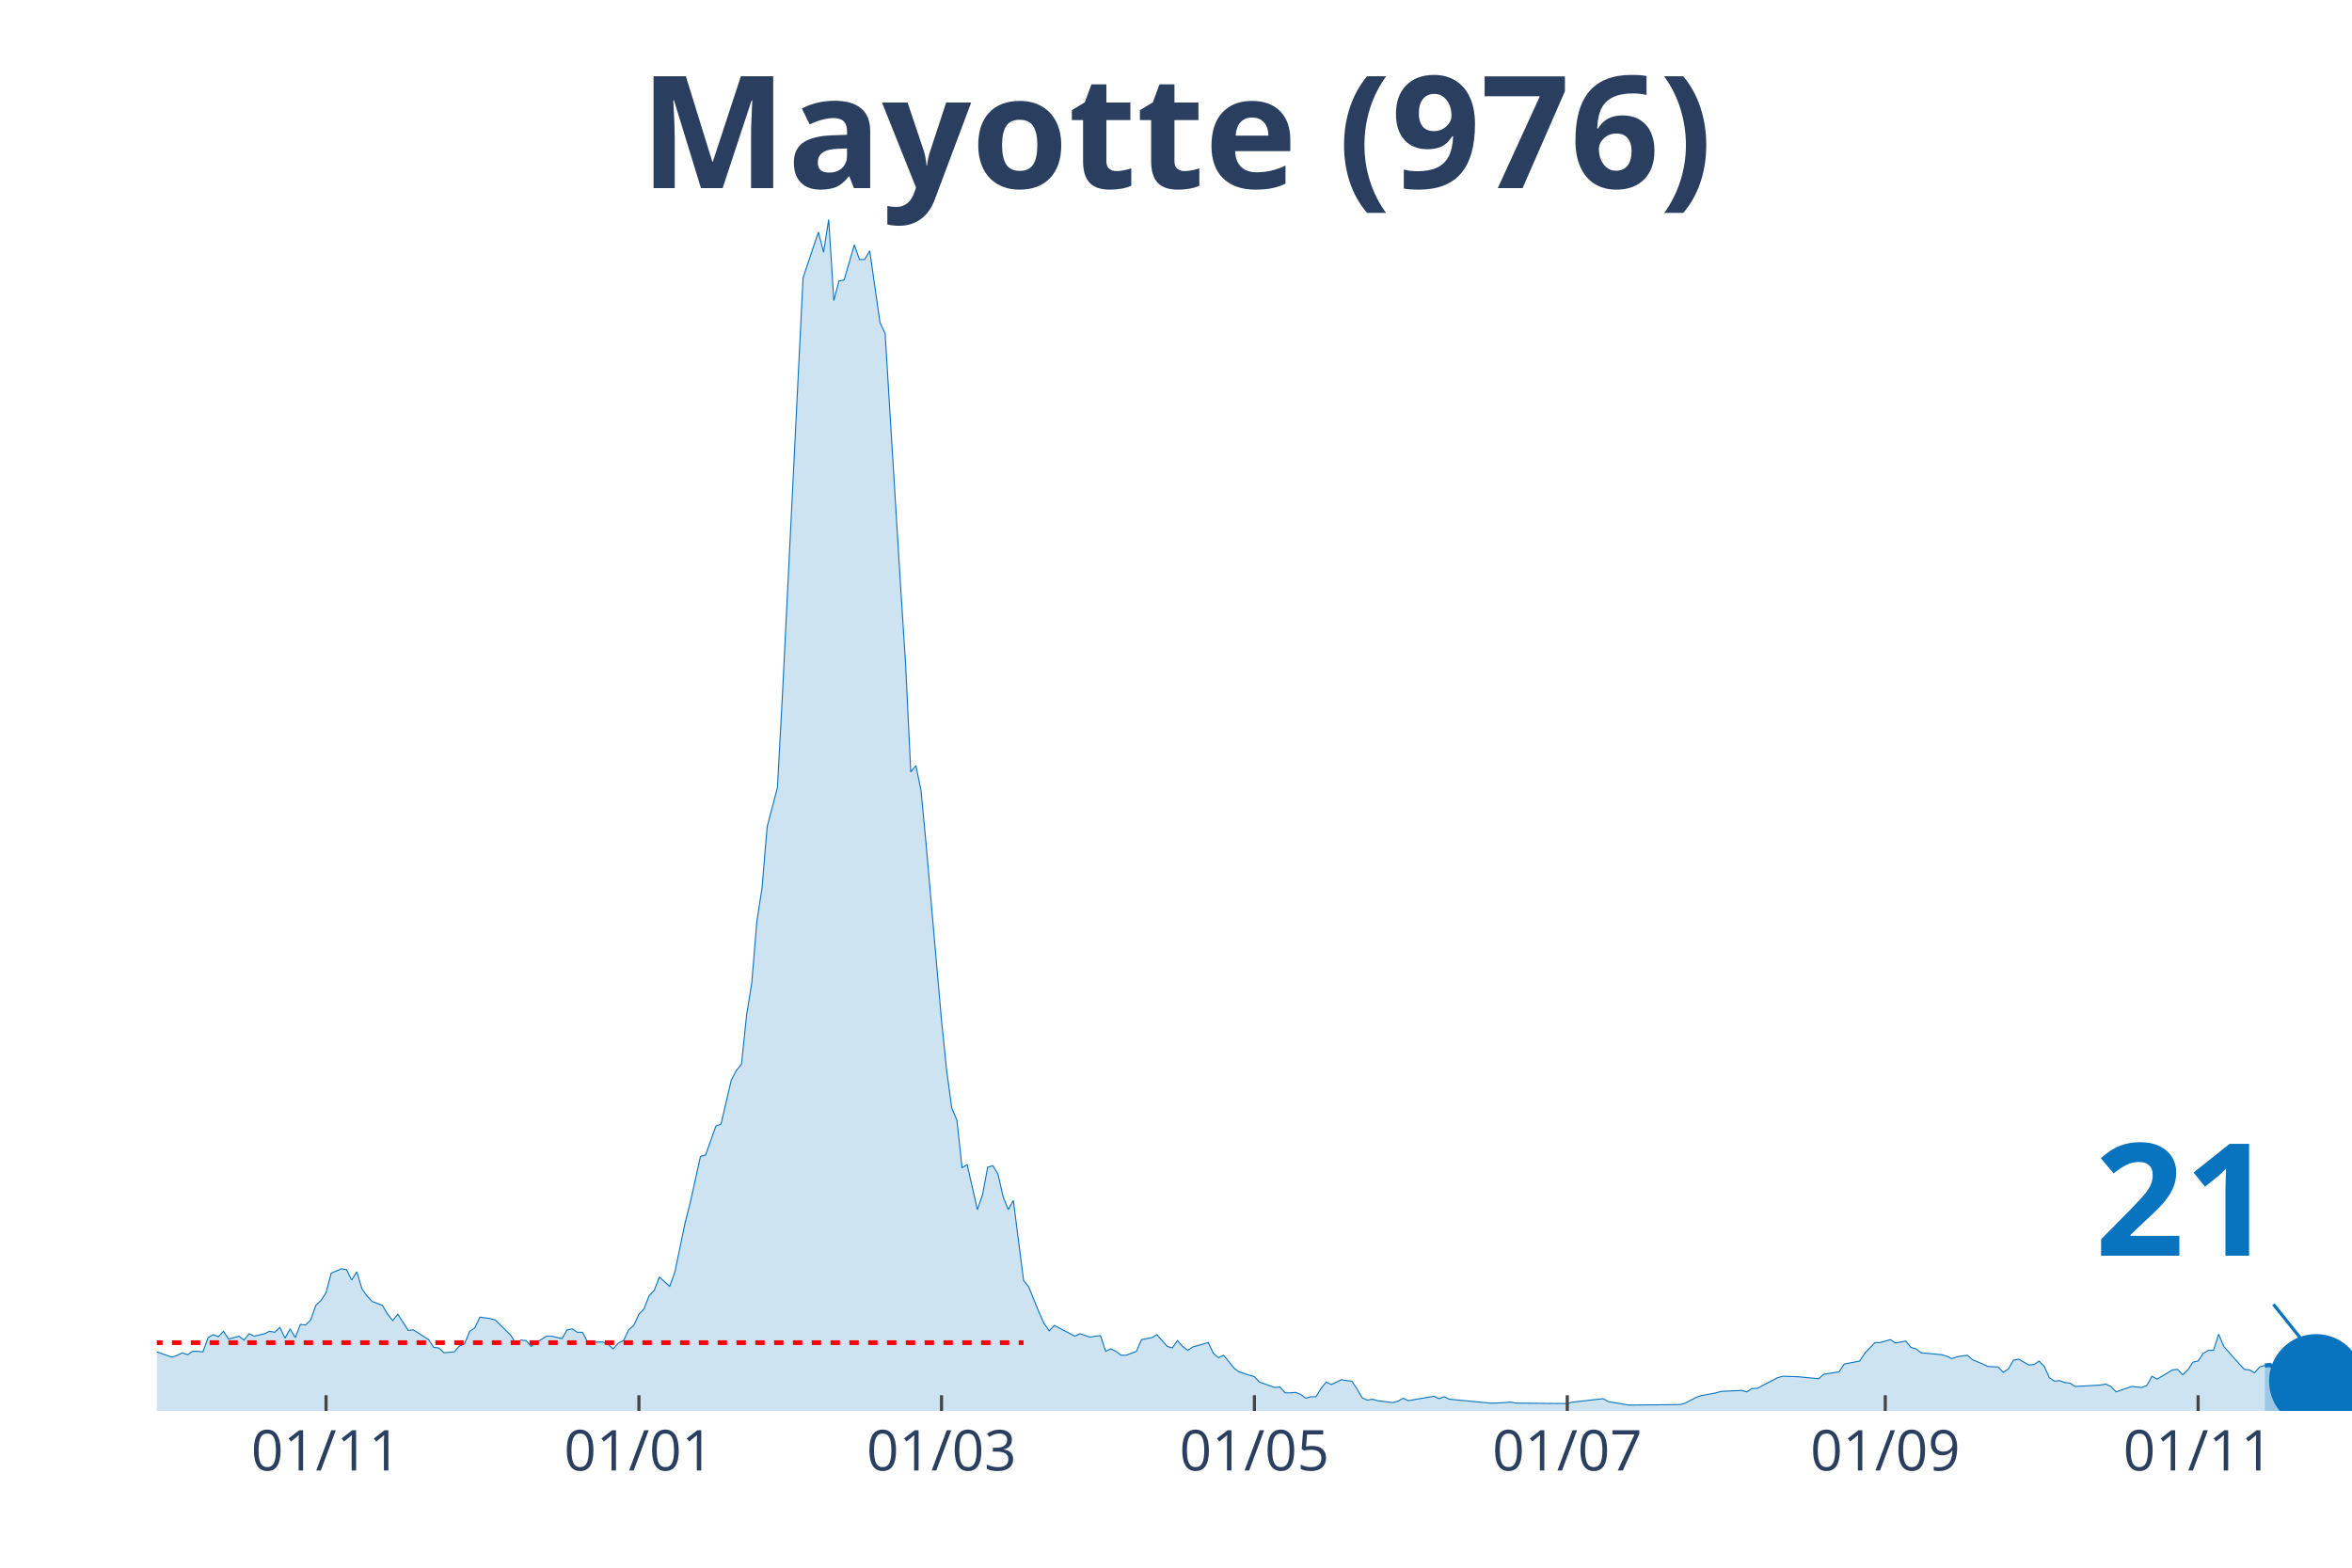
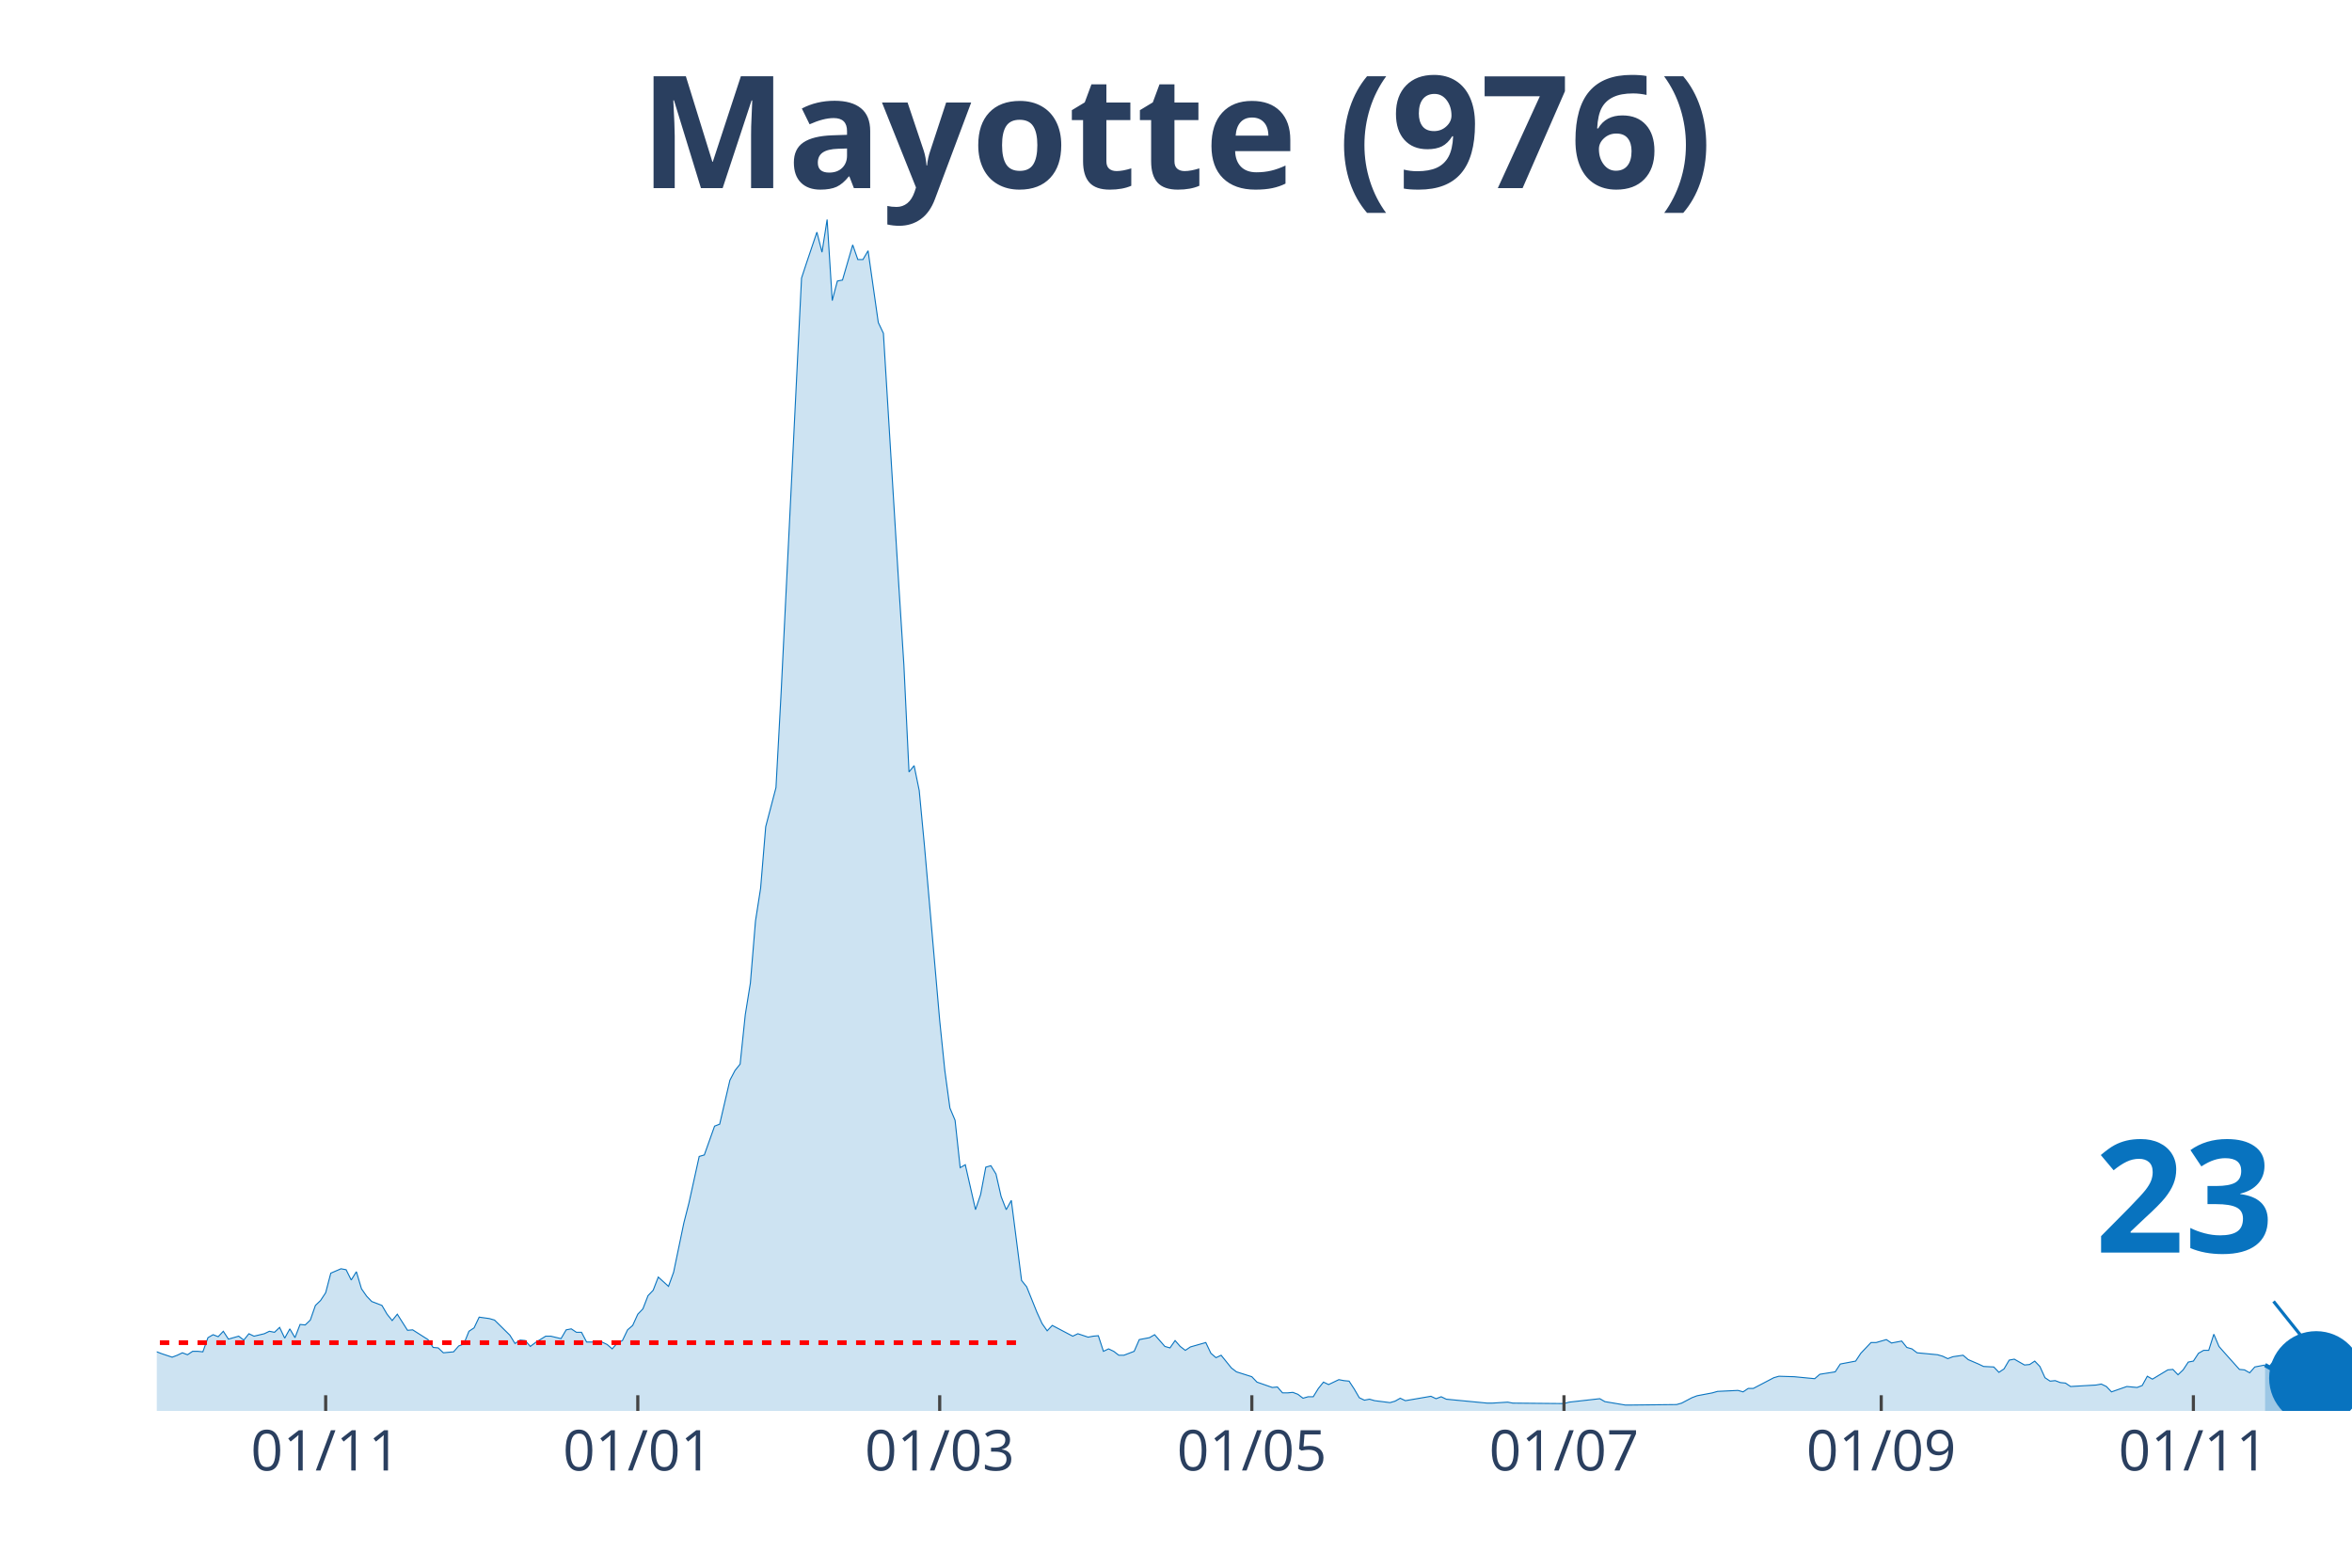
<svg xmlns="http://www.w3.org/2000/svg" class="main-svg" width="1125" height="750" style="" viewBox="0 0 750 500">
  <rect x="0" y="0" width="750" height="500" style="fill: rgb(0, 0, 0); fill-opacity: 0;" />
-   <defs id="defs-b4af35">
+   <defs id="defs-d8ade9">
    <g class="clips">
-       <clipPath id="clipb4af35xyplot" class="plotclip">
+       <clipPath id="clipd8ade9xyplot" class="plotclip">
        <rect width="700" height="380" />
      </clipPath>
-       <clipPath class="axesclip" id="clipb4af35x">
+       <clipPath class="axesclip" id="clipd8ade9x">
        <rect x="50" y="0" width="700" height="500" />
      </clipPath>
-       <clipPath class="axesclip" id="clipb4af35y">
+       <clipPath class="axesclip" id="clipd8ade9y">
        <rect x="0" y="70" width="750" height="380" />
      </clipPath>
-       <clipPath class="axesclip" id="clipb4af35xy">
+       <clipPath class="axesclip" id="clipd8ade9xy">
        <rect x="50" y="70" width="700" height="380" />
      </clipPath>
    </g>
    <g class="gradients" />
+     <g class="patterns" />
  </defs>
  <g class="bglayer">
    <rect class="bg" x="50" y="70" width="700" height="380" style="fill: rgb(0, 0, 0); fill-opacity: 0; stroke-width: 0;" />
  </g>
  <g class="layer-below">
    <g class="imagelayer" />
    <g class="shapelayer" />
  </g>
  <g class="cartesianlayer">
    <g class="subplot xy">
      <g class="layer-subplot">
        <g class="shapelayer" />
        <g class="imagelayer" />
      </g>
      <g class="gridlayer">
        <g class="x">
-           <path class="xgrid crisp" transform="translate(103.97,0)" d="M0,70v380" style="stroke: rgb(255, 255, 255); stroke-opacity: 1; stroke-width: 1px;" />
-           <path class="xgrid crisp" transform="translate(203.74,0)" d="M0,70v380" style="stroke: rgb(255, 255, 255); stroke-opacity: 1; stroke-width: 1px;" />
-           <path class="xgrid crisp" transform="translate(300.23,0)" d="M0,70v380" style="stroke: rgb(255, 255, 255); stroke-opacity: 1; stroke-width: 1px;" />
-           <path class="xgrid crisp" transform="translate(400,0)" d="M0,70v380" style="stroke: rgb(255, 255, 255); stroke-opacity: 1; stroke-width: 1px;" />
-           <path class="xgrid crisp" transform="translate(499.77,0)" d="M0,70v380" style="stroke: rgb(255, 255, 255); stroke-opacity: 1; stroke-width: 1px;" />
-           <path class="xgrid crisp" transform="translate(601.17,0)" d="M0,70v380" style="stroke: rgb(255, 255, 255); stroke-opacity: 1; stroke-width: 1px;" />
-           <path class="xgrid crisp" transform="translate(700.93,0)" d="M0,70v380" style="stroke: rgb(255, 255, 255); stroke-opacity: 1; stroke-width: 1px;" />
+           <path class="xgrid crisp" transform="translate(103.85,0)" d="M0,70v380" style="stroke: rgb(255, 255, 255); stroke-opacity: 1; stroke-width: 1px;" />
+           <path class="xgrid crisp" transform="translate(203.38,0)" d="M0,70v380" style="stroke: rgb(255, 255, 255); stroke-opacity: 1; stroke-width: 1px;" />
+           <path class="xgrid crisp" transform="translate(299.65,0)" d="M0,70v380" style="stroke: rgb(255, 255, 255); stroke-opacity: 1; stroke-width: 1px;" />
+           <path class="xgrid crisp" transform="translate(399.18,0)" d="M0,70v380" style="stroke: rgb(255, 255, 255); stroke-opacity: 1; stroke-width: 1px;" />
+           <path class="xgrid crisp" transform="translate(498.72,0)" d="M0,70v380" style="stroke: rgb(255, 255, 255); stroke-opacity: 1; stroke-width: 1px;" />
+           <path class="xgrid crisp" transform="translate(599.88,0)" d="M0,70v380" style="stroke: rgb(255, 255, 255); stroke-opacity: 1; stroke-width: 1px;" />
+           <path class="xgrid crisp" transform="translate(699.42,0)" d="M0,70v380" style="stroke: rgb(255, 255, 255); stroke-opacity: 1; stroke-width: 1px;" />
        </g>
        <g class="y" />
      </g>
      <g class="zerolinelayer" />
      <path class="xlines-below" />
      <path class="ylines-below" />
      <g class="overlines-below" />
      <g class="xaxislayer-below" />
      <g class="yaxislayer-below" />
      <g class="overaxes-below" />
-       <g class="plot" transform="translate(50, 70)" clip-path="url('#clipb4af35xyplot')">
+       <g class="plot" transform="translate(50,70)" clip-path="url(#clipd8ade9xyplot)">
        <g class="scatterlayer mlayer">
-           <g class="trace scatter traceef218b" style="stroke-miterlimit: 2;">
+           <g class="trace scatter trace0c6375" style="stroke-miterlimit: 2;">
            <g class="fills">
              <g>
-                 <path class="js-fill" d="M672.2,380L-222.43,380L-222.43,375.01L-215.89,378.75L-214.25,377.66L-212.62,377.04L-210.98,372.68L-209.35,370.34L-207.71,362.55L-206.07,358.34L-204.44,343.85L-199.53,327.65L-197.9,326.09L-192.99,345.26L-191.36,354.29L-188.08,360.21L-186.45,360.68L-181.54,359.12L-179.91,359.43L-176.64,359.12L-175,359.12L-173.36,362.24L-171.73,361.15L-170.09,362.39L-161.92,359.43L-160.28,361.93L-155.37,359.59L-153.74,360.99L-147.2,364.42L-145.56,365.51L-140.65,371.59L-139.02,371.74L-134.11,371.59L-132.48,370.34L-129.21,368.31L-127.57,367.22L-122.66,366.6L-121.03,366.76L-119.39,364.42L-117.76,366.29L-112.85,366.29L-111.21,366.6L-99.77,367.69L-98.13,367.07L-96.5,369.25L-94.86,368.47L-88.32,367.07L-86.68,366.91L-83.41,366.6L-81.78,367.85L-75.23,366.91L-73.6,367.22L-70.33,365.98L-68.69,366.13L-60.51,369.41L-58.88,367.85L-55.61,366.76L-53.97,367.22L-47.43,365.51L-45.79,362.39L-42.52,361.77L-40.89,358.97L-39.25,359.59L-37.62,358.19L-34.35,362.08L-32.71,361.62L-29.44,361.93L-27.8,362.71L-21.26,361.62L-19.63,362.55L-16.36,365.35L-14.72,365.35L-13.08,364.26L-11.45,365.04L-6.54,364.11L-4.91,362.24L0,361.15L1.64,361.77L4.91,362.86L6.54,362.24L8.18,361.46L9.81,362.08L11.45,360.99L13.08,360.99L14.72,361.15L16.36,356.63L17.99,355.69L19.63,356.32L21.26,354.6L22.9,357.1L26.17,356.16L27.8,357.41L29.44,355.38L31.07,356.16L34.35,355.38L35.98,354.6L37.62,354.92L39.25,353.36L40.89,356.79L42.52,353.83L44.16,356.63L45.79,352.42L47.43,352.58L49.07,351.02L50.7,346.35L52.34,344.79L53.97,342.3L55.61,336.06L58.88,334.66L60.51,334.97L62.15,338.25L63.79,335.6L65.42,341.05L67.06,343.39L68.69,345.1L70.33,345.72L71.96,346.35L73.6,349.15L75.23,351.18L76.87,349.15L80.14,354.29L81.78,354.14L86.68,357.25L88.32,359.75L89.95,359.9L91.59,361.46L94.86,361.15L96.5,359.28L98.13,358.66L99.77,354.6L101.4,353.51L103.04,350.09L106.31,350.55L107.94,351.02L112.85,355.85L114.49,358.5L116.12,357.41L117.76,357.56L119.39,359.43L121.03,358.19L124.3,356.16L125.93,356.16L129.21,356.94L130.84,354.14L132.48,353.83L134.11,354.92L135.75,354.92L137.38,358.03L142.29,358.03L143.93,358.81L145.56,360.21L147.2,358.34L148.83,357.56L150.47,354.14L152.1,352.73L153.74,349.15L155.37,347.44L157.01,343.23L158.64,341.52L160.28,337.31L163.55,340.27L165.19,335.75L168.46,320.02L170.09,313.63L173.36,298.83L175,298.36L178.27,289.17L179.91,288.54L183.18,274.52L184.81,271.41L186.45,269.38L188.08,253.64L189.72,243.52L191.36,223.73L192.99,213.29L194.63,193.66L197.9,181.2L199.53,151.13L206.07,18.7L207.71,13.71L210.98,4.05L212.62,10.44L214.25,0L215.89,25.86L217.52,19.63L219.16,19.32L222.43,8.1L224.07,12.78L225.7,12.78L227.34,9.97L230.61,32.87L232.24,36.3L237.15,116.54L238.79,142.09L240.42,176.21L242.06,174.19L243.69,182.13L245.33,199.43L250.23,255.51L251.87,271.41L253.5,283.4L255.14,287.3L256.78,302.41L258.41,301.48L261.68,315.81L263.32,310.98L264.95,302.26L266.59,301.79L268.22,304.44L269.86,311.6L271.5,315.81L273.13,312.85L276.4,338.4L278.04,340.43L281.31,348.53L282.94,352.11L284.58,354.45L286.21,352.73L292.76,356.16L294.39,355.38L297.66,356.47L299.3,356.16L300.93,356.01L302.57,360.99L304.21,360.21L305.84,360.99L307.48,362.24L309.11,362.24L312.38,360.99L314.02,357.25L317.29,356.63L318.93,355.69L322.2,359.43L323.83,359.9L325.47,357.56L327.1,359.43L328.74,360.68L330.37,359.59L335.28,358.19L336.92,361.62L338.55,363.02L340.19,362.24L343.46,366.29L345.09,367.54L350,369.09L351.64,370.81L356.54,372.52L358.18,372.37L359.81,374.24L361.45,374.24L363.08,374.08L364.72,374.7L366.36,375.95L367.99,375.48L369.63,375.48L371.26,372.83L372.9,370.81L374.53,371.59L377.8,370.03L379.44,370.34L381.07,370.5L382.71,372.99L384.35,375.79L385.98,376.57L387.62,376.26L389.25,376.73L394.16,377.35L395.79,376.88L397.43,375.95L399.07,376.73L407.24,375.33L408.88,376.1L410.51,375.48L412.15,376.26L425.23,377.51L426.87,377.51L431.78,377.2L433.41,377.51L449.77,377.66L451.4,377.2L461.21,376.1L462.85,377.04L469.39,378.13L471.03,378.13L485.75,377.97L487.38,377.51L490.65,375.79L492.29,375.17L497.2,374.24L498.83,373.77L505.37,373.46L507.01,373.92L508.64,372.83L510.28,372.83L516.82,369.41L518.46,368.94L523.36,369.09L525,369.25L529.91,369.72L531.54,368.31L536.45,367.54L538.08,365.04L542.99,364.11L544.63,361.62L547.9,358.19L549.53,358.19L552.8,357.25L554.44,358.34L557.71,357.72L559.35,359.75L560.98,360.21L562.62,361.46L569.16,362.08L570.79,362.55L572.43,363.33L574.07,362.71L577.34,362.24L578.97,363.64L582.24,365.04L583.88,365.82L587.15,365.98L588.79,367.69L590.42,366.6L592.06,363.8L593.69,363.49L595.33,364.42L596.96,365.35L598.6,365.2L600.23,364.11L601.87,365.82L603.5,369.41L605.14,370.5L606.78,370.34L608.41,370.96L610.05,371.12L611.68,372.21L619.86,371.74L621.5,371.43L623.13,372.21L624.77,373.92L629.67,372.21L631.31,372.37L632.94,372.52L634.58,371.9L636.21,368.94L637.85,369.87L642.76,366.91L644.39,366.76L646.03,368.47L647.66,366.91L649.3,364.42L650.93,364.11L652.57,361.62L654.21,360.68L655.84,360.68L657.48,355.54L659.11,359.43L660.75,361.3L665.65,366.76L667.29,366.91L668.93,367.85L670.56,365.98L672.2,365.51" style="fill: rgb(8, 115, 191); fill-opacity: 0.2; stroke-width: 0;" />
+                 <path class="js-fill" d="M672.26,380L-221.91,380L-221.91,375.01L-215.38,378.75L-213.75,377.66L-212.12,377.04L-210.49,372.68L-208.86,370.34L-207.23,362.55L-205.59,358.34L-203.96,343.85L-199.07,327.65L-197.44,326.09L-192.54,345.26L-190.91,354.29L-187.65,360.21L-186.01,360.68L-181.12,359.12L-179.49,359.43L-176.22,359.12L-174.59,359.12L-172.96,362.24L-171.33,361.15L-169.7,362.39L-161.54,359.43L-159.91,361.93L-155.01,359.59L-153.38,360.99L-146.85,364.42L-145.22,365.51L-140.33,371.59L-138.69,371.74L-133.8,371.59L-132.17,370.34L-128.9,368.31L-127.27,367.22L-122.38,366.6L-120.75,366.76L-119.11,364.42L-117.48,366.29L-112.59,366.29L-110.96,366.6L-99.53,367.69L-97.9,367.07L-96.27,369.25L-94.64,368.47L-88.11,367.07L-86.48,366.91L-83.22,366.6L-81.59,367.85L-75.06,366.91L-73.43,367.22L-70.16,365.98L-68.53,366.13L-60.37,369.41L-58.74,367.85L-55.48,366.76L-53.85,367.22L-47.32,365.51L-45.69,362.39L-42.42,361.77L-40.79,358.97L-39.16,359.59L-37.53,358.19L-34.27,362.08L-32.63,361.62L-29.37,361.93L-27.74,362.71L-21.21,361.62L-19.58,362.55L-16.32,365.35L-14.69,365.35L-13.05,364.26L-11.42,365.04L-6.53,364.11L-4.9,362.24L0,361.15L1.63,361.77L4.9,362.86L6.53,362.24L8.16,361.46L9.79,362.08L11.42,360.99L13.05,360.99L14.69,361.15L16.32,356.63L17.95,355.69L19.58,356.32L21.21,354.6L22.84,357.1L26.11,356.16L27.74,357.41L29.37,355.38L31,356.16L34.27,355.38L35.9,354.6L37.53,354.92L39.16,353.36L40.79,356.79L42.42,353.83L44.06,356.63L45.69,352.42L47.32,352.58L48.95,351.02L50.58,346.35L52.21,344.79L53.85,342.3L55.48,336.06L58.74,334.66L60.37,334.97L62,338.25L63.64,335.6L65.27,341.05L66.9,343.39L68.53,345.1L70.16,345.72L71.79,346.35L73.43,349.15L75.06,351.18L76.69,349.15L79.95,354.29L81.59,354.14L86.48,357.25L88.11,359.75L89.74,359.9L91.38,361.46L94.64,361.15L96.27,359.28L97.9,358.66L99.53,354.6L101.17,353.51L102.8,350.09L106.06,350.55L107.69,351.02L112.59,355.85L114.22,358.5L115.85,357.41L117.48,357.56L119.11,359.43L120.75,358.19L124.01,356.16L125.64,356.16L128.9,356.94L130.54,354.14L132.17,353.83L133.8,354.92L135.43,354.92L137.06,358.03L141.96,358.03L143.59,358.81L145.22,360.21L146.85,358.34L148.48,357.56L150.12,354.14L151.75,352.73L153.38,349.15L155.01,347.44L156.64,343.23L158.28,341.52L159.91,337.31L163.17,340.27L164.8,335.75L168.07,320.02L169.7,313.63L172.96,298.83L174.59,298.36L177.86,289.17L179.49,288.54L182.75,274.52L184.38,271.41L186.01,269.38L187.65,253.64L189.28,243.52L190.91,223.73L192.54,213.29L194.17,193.66L197.44,181.2L199.07,151.13L205.59,18.7L207.23,13.71L210.49,4.05L212.12,10.44L213.75,0L215.38,25.86L217.02,19.63L218.65,19.32L221.91,8.1L223.54,12.78L225.17,12.78L226.81,9.97L230.07,32.87L231.7,36.3L236.6,116.54L238.23,142.09L239.86,176.21L241.49,174.19L243.12,182.13L244.76,199.43L249.65,255.51L251.28,271.41L252.91,283.4L254.55,287.3L256.18,302.41L257.81,301.48L261.07,315.81L262.7,310.98L264.34,302.26L265.97,301.79L267.6,304.44L269.23,311.6L270.86,315.81L272.49,312.85L275.76,338.4L277.39,340.43L280.65,348.53L282.28,352.11L283.92,354.45L285.55,352.73L292.07,356.16L293.71,355.38L296.97,356.47L298.6,356.16L300.23,356.01L301.86,360.99L303.5,360.21L305.13,360.99L306.76,362.24L308.39,362.24L311.66,360.99L313.29,357.25L316.55,356.63L318.18,355.69L321.45,359.43L323.08,359.9L324.71,357.56L326.34,359.43L327.97,360.68L329.6,359.59L334.5,358.19L336.13,361.62L337.76,363.02L339.39,362.24L342.66,366.29L344.29,367.54L349.18,369.09L350.82,370.81L355.71,372.52L357.34,372.37L358.97,374.24L360.61,374.24L362.24,374.08L363.87,374.7L365.5,375.95L367.13,375.48L368.76,375.48L370.4,372.83L372.03,370.81L373.66,371.59L376.92,370.03L378.55,370.34L380.19,370.5L381.82,372.99L383.45,375.79L385.08,376.57L386.71,376.26L388.34,376.73L393.24,377.35L394.87,376.88L396.5,375.95L398.14,376.73L406.29,375.33L407.93,376.1L409.56,375.48L411.19,376.26L424.24,377.51L425.87,377.51L430.77,377.2L432.4,377.51L448.72,377.66L450.35,377.2L460.14,376.1L461.77,377.04L468.3,378.13L469.93,378.13L484.62,377.97L486.25,377.51L489.51,375.79L491.14,375.17L496.04,374.24L497.67,373.77L504.2,373.46L505.83,373.92L507.46,372.83L509.09,372.83L515.62,369.41L517.25,368.94L522.14,369.09L523.78,369.25L528.67,369.72L530.3,368.31L535.2,367.54L536.83,365.04L541.72,364.11L543.36,361.62L546.62,358.19L548.25,358.19L551.52,357.25L553.15,358.34L556.41,357.72L558.04,359.75L559.67,360.21L561.31,361.46L567.83,362.08L569.46,362.55L571.1,363.33L572.73,362.71L575.99,362.24L577.62,363.64L580.89,365.04L582.52,365.82L585.78,365.98L587.41,367.69L589.04,366.6L590.68,363.8L592.31,363.49L593.94,364.42L595.57,365.35L597.2,365.2L598.83,364.11L600.47,365.82L602.1,369.41L603.73,370.5L605.36,370.34L606.99,370.96L608.62,371.12L610.26,372.21L618.41,371.74L620.05,371.43L621.68,372.21L623.31,373.92L628.21,372.21L629.84,372.37L631.47,372.52L633.1,371.9L634.73,368.94L636.36,369.87L641.26,366.91L642.89,366.76L644.52,368.47L646.15,366.91L647.79,364.42L649.42,364.11L651.05,361.62L652.68,360.68L654.31,360.68L655.94,355.54L657.58,359.43L659.21,361.3L664.1,366.76L665.73,366.91L667.37,367.85L669,365.98L672.26,365.35" style="fill: rgb(8, 115, 191); fill-opacity: 0.2; stroke-width: 0;" />
              </g>
            </g>
            <g class="errorbars" />
            <g class="lines">
-               <path class="js-line" d="M-222.43,375.01L-215.89,378.75L-214.25,377.66L-212.62,377.04L-210.98,372.68L-209.35,370.34L-207.71,362.55L-206.07,358.34L-204.44,343.85L-199.53,327.65L-197.9,326.09L-192.99,345.26L-191.36,354.29L-188.08,360.21L-186.45,360.68L-181.54,359.12L-179.91,359.43L-176.64,359.12L-175,359.12L-173.36,362.24L-171.73,361.15L-170.09,362.39L-161.92,359.43L-160.28,361.93L-155.37,359.59L-153.74,360.99L-147.2,364.42L-145.56,365.51L-140.65,371.59L-139.02,371.74L-134.11,371.59L-132.48,370.34L-129.21,368.31L-127.57,367.22L-122.66,366.6L-121.03,366.76L-119.39,364.42L-117.76,366.29L-112.85,366.29L-111.21,366.6L-99.77,367.69L-98.13,367.07L-96.5,369.25L-94.86,368.47L-88.32,367.07L-86.68,366.91L-83.41,366.6L-81.78,367.85L-75.23,366.91L-73.6,367.22L-70.33,365.98L-68.69,366.13L-60.51,369.41L-58.88,367.85L-55.61,366.76L-53.97,367.22L-47.43,365.51L-45.79,362.39L-42.52,361.77L-40.89,358.97L-39.25,359.59L-37.62,358.19L-34.35,362.08L-32.71,361.62L-29.44,361.93L-27.8,362.71L-21.26,361.62L-19.63,362.55L-16.36,365.35L-14.72,365.35L-13.08,364.26L-11.45,365.04L-6.54,364.11L-4.91,362.24L0,361.15L1.64,361.77L4.91,362.86L6.54,362.24L8.18,361.46L9.81,362.08L11.45,360.99L13.08,360.99L14.72,361.15L16.36,356.63L17.99,355.69L19.63,356.32L21.26,354.6L22.9,357.1L26.17,356.16L27.8,357.41L29.44,355.38L31.07,356.16L34.35,355.38L35.98,354.6L37.62,354.92L39.25,353.36L40.89,356.79L42.52,353.83L44.16,356.63L45.79,352.42L47.43,352.58L49.07,351.02L50.7,346.35L52.34,344.79L53.97,342.3L55.61,336.06L58.88,334.66L60.51,334.97L62.15,338.25L63.79,335.6L65.42,341.05L67.06,343.39L68.69,345.1L70.33,345.72L71.96,346.35L73.6,349.15L75.23,351.18L76.87,349.15L80.14,354.29L81.78,354.14L86.68,357.25L88.32,359.75L89.95,359.9L91.59,361.46L94.86,361.15L96.5,359.28L98.13,358.66L99.77,354.6L101.4,353.51L103.04,350.09L106.31,350.55L107.94,351.02L112.85,355.85L114.49,358.5L116.12,357.41L117.76,357.56L119.39,359.43L121.03,358.19L124.3,356.16L125.93,356.16L129.21,356.94L130.84,354.14L132.48,353.83L134.11,354.92L135.75,354.92L137.38,358.03L142.29,358.03L143.93,358.81L145.56,360.21L147.2,358.34L148.83,357.56L150.47,354.14L152.1,352.73L153.74,349.15L155.37,347.44L157.01,343.23L158.64,341.52L160.28,337.31L163.55,340.27L165.19,335.75L168.46,320.02L170.09,313.63L173.36,298.83L175,298.36L178.27,289.17L179.91,288.54L183.18,274.52L184.81,271.41L186.45,269.38L188.08,253.64L189.72,243.52L191.36,223.73L192.99,213.29L194.63,193.66L197.9,181.2L199.53,151.13L206.07,18.7L207.71,13.71L210.98,4.05L212.62,10.44L214.25,0L215.89,25.86L217.52,19.63L219.16,19.32L222.43,8.1L224.07,12.78L225.7,12.78L227.34,9.97L230.61,32.87L232.24,36.3L237.15,116.54L238.79,142.09L240.42,176.21L242.06,174.19L243.69,182.13L245.33,199.43L250.23,255.51L251.87,271.41L253.5,283.4L255.14,287.3L256.78,302.41L258.41,301.48L261.68,315.81L263.32,310.98L264.95,302.26L266.59,301.79L268.22,304.44L269.86,311.6L271.5,315.81L273.13,312.85L276.4,338.4L278.04,340.43L281.31,348.53L282.94,352.11L284.58,354.45L286.21,352.73L292.76,356.16L294.39,355.38L297.66,356.47L299.3,356.16L300.93,356.01L302.57,360.99L304.21,360.21L305.84,360.99L307.48,362.24L309.11,362.24L312.38,360.99L314.02,357.25L317.29,356.63L318.93,355.69L322.2,359.43L323.83,359.9L325.47,357.56L327.1,359.43L328.74,360.68L330.37,359.59L335.28,358.19L336.92,361.62L338.55,363.02L340.19,362.24L343.46,366.29L345.09,367.54L350,369.09L351.64,370.81L356.54,372.52L358.18,372.37L359.81,374.24L361.45,374.24L363.08,374.08L364.72,374.7L366.36,375.95L367.99,375.48L369.63,375.48L371.26,372.83L372.9,370.81L374.53,371.59L377.8,370.03L379.44,370.34L381.07,370.5L382.71,372.99L384.35,375.79L385.98,376.57L387.62,376.26L389.25,376.73L394.16,377.35L395.79,376.88L397.43,375.95L399.07,376.73L407.24,375.33L408.88,376.1L410.51,375.48L412.15,376.26L425.23,377.51L426.87,377.51L431.78,377.2L433.41,377.51L449.77,377.66L451.4,377.2L461.21,376.1L462.85,377.04L469.39,378.13L471.03,378.13L485.75,377.97L487.38,377.51L490.65,375.79L492.29,375.17L497.2,374.24L498.83,373.77L505.37,373.46L507.01,373.92L508.64,372.83L510.28,372.83L516.82,369.41L518.46,368.94L523.36,369.09L525,369.25L529.91,369.72L531.54,368.31L536.45,367.54L538.08,365.04L542.99,364.11L544.63,361.62L547.9,358.19L549.53,358.19L552.8,357.25L554.44,358.34L557.71,357.72L559.35,359.75L560.98,360.21L562.62,361.46L569.16,362.08L570.79,362.55L572.43,363.33L574.07,362.71L577.34,362.24L578.97,363.64L582.24,365.04L583.88,365.82L587.15,365.98L588.79,367.69L590.42,366.6L592.06,363.8L593.69,363.49L595.33,364.42L596.96,365.35L598.6,365.2L600.23,364.11L601.87,365.82L603.5,369.41L605.14,370.5L606.78,370.34L608.41,370.96L610.05,371.12L611.68,372.21L619.86,371.74L621.5,371.43L623.13,372.21L624.77,373.92L629.67,372.21L631.31,372.37L632.94,372.52L634.58,371.9L636.21,368.94L637.85,369.87L642.76,366.91L644.39,366.76L646.03,368.47L647.66,366.91L649.3,364.42L650.93,364.11L652.57,361.62L654.21,360.68L655.84,360.68L657.48,355.54L659.11,359.43L660.75,361.3L665.65,366.76L667.29,366.91L668.93,367.85L670.56,365.98L672.2,365.51" style="vector-effect: non-scaling-stroke; fill: none; stroke: rgb(8, 115, 191); stroke-opacity: 1; stroke-width: 0.5px; opacity: 1;" />
+               <path class="js-line" d="M-221.91,375.01L-215.38,378.75L-213.75,377.66L-212.12,377.04L-210.49,372.68L-208.86,370.34L-207.23,362.55L-205.59,358.34L-203.96,343.85L-199.07,327.65L-197.44,326.09L-192.54,345.26L-190.91,354.29L-187.65,360.21L-186.01,360.68L-181.12,359.12L-179.49,359.43L-176.22,359.12L-174.59,359.12L-172.96,362.24L-171.33,361.15L-169.7,362.39L-161.54,359.43L-159.91,361.93L-155.01,359.59L-153.38,360.99L-146.85,364.42L-145.22,365.51L-140.33,371.59L-138.69,371.74L-133.8,371.59L-132.17,370.34L-128.9,368.31L-127.27,367.22L-122.38,366.6L-120.75,366.76L-119.11,364.42L-117.48,366.29L-112.59,366.29L-110.96,366.6L-99.53,367.69L-97.9,367.07L-96.27,369.25L-94.64,368.47L-88.11,367.07L-86.48,366.91L-83.22,366.6L-81.59,367.85L-75.06,366.91L-73.43,367.22L-70.16,365.98L-68.53,366.13L-60.37,369.41L-58.74,367.85L-55.48,366.76L-53.85,367.22L-47.32,365.51L-45.69,362.39L-42.42,361.77L-40.79,358.97L-39.16,359.59L-37.53,358.19L-34.27,362.08L-32.63,361.62L-29.37,361.93L-27.74,362.71L-21.21,361.62L-19.58,362.55L-16.32,365.35L-14.69,365.35L-13.05,364.26L-11.42,365.04L-6.53,364.11L-4.9,362.24L0,361.15L1.63,361.77L4.9,362.86L6.53,362.24L8.16,361.46L9.79,362.08L11.42,360.99L13.05,360.99L14.69,361.15L16.32,356.63L17.95,355.69L19.58,356.32L21.21,354.6L22.84,357.1L26.11,356.16L27.74,357.41L29.37,355.38L31,356.16L34.27,355.38L35.9,354.6L37.53,354.92L39.16,353.36L40.79,356.79L42.42,353.83L44.06,356.63L45.69,352.42L47.32,352.58L48.95,351.02L50.58,346.35L52.21,344.79L53.85,342.3L55.48,336.06L58.74,334.66L60.37,334.97L62,338.25L63.64,335.6L65.27,341.05L66.9,343.39L68.53,345.1L70.16,345.72L71.79,346.35L73.43,349.15L75.06,351.18L76.69,349.15L79.95,354.29L81.59,354.14L86.48,357.25L88.11,359.75L89.74,359.9L91.38,361.46L94.64,361.15L96.27,359.28L97.9,358.66L99.53,354.6L101.17,353.51L102.8,350.09L106.06,350.55L107.69,351.02L112.59,355.85L114.22,358.5L115.85,357.41L117.48,357.56L119.11,359.43L120.75,358.19L124.01,356.16L125.64,356.16L128.9,356.94L130.54,354.14L132.17,353.83L133.8,354.92L135.43,354.92L137.06,358.03L141.96,358.03L143.59,358.81L145.22,360.21L146.85,358.34L148.48,357.56L150.12,354.14L151.75,352.73L153.38,349.15L155.01,347.44L156.64,343.23L158.28,341.52L159.91,337.31L163.17,340.27L164.8,335.75L168.07,320.02L169.7,313.63L172.96,298.83L174.59,298.36L177.86,289.17L179.49,288.54L182.75,274.52L184.38,271.41L186.01,269.38L187.65,253.64L189.28,243.52L190.91,223.73L192.54,213.29L194.17,193.66L197.44,181.2L199.07,151.13L205.59,18.7L207.23,13.71L210.49,4.05L212.12,10.44L213.75,0L215.38,25.86L217.02,19.63L218.65,19.32L221.91,8.1L223.54,12.78L225.17,12.78L226.81,9.97L230.07,32.87L231.7,36.3L236.6,116.54L238.23,142.09L239.86,176.21L241.49,174.19L243.12,182.13L244.76,199.43L249.65,255.51L251.28,271.41L252.91,283.4L254.55,287.3L256.18,302.41L257.81,301.48L261.07,315.81L262.7,310.98L264.34,302.26L265.97,301.79L267.6,304.44L269.23,311.6L270.86,315.81L272.49,312.85L275.76,338.4L277.39,340.43L280.65,348.53L282.28,352.11L283.92,354.45L285.55,352.73L292.07,356.16L293.71,355.38L296.97,356.47L298.6,356.16L300.23,356.01L301.86,360.99L303.5,360.21L305.13,360.99L306.76,362.24L308.39,362.24L311.66,360.99L313.29,357.25L316.55,356.63L318.18,355.69L321.45,359.43L323.08,359.9L324.71,357.56L326.34,359.43L327.97,360.68L329.6,359.59L334.5,358.19L336.13,361.62L337.76,363.02L339.39,362.24L342.66,366.29L344.29,367.54L349.18,369.09L350.82,370.81L355.71,372.52L357.34,372.37L358.97,374.24L360.61,374.24L362.24,374.08L363.87,374.7L365.5,375.95L367.13,375.48L368.76,375.48L370.4,372.83L372.03,370.81L373.66,371.59L376.92,370.03L378.55,370.34L380.19,370.5L381.82,372.99L383.45,375.79L385.08,376.57L386.71,376.26L388.34,376.73L393.24,377.35L394.87,376.88L396.5,375.95L398.14,376.73L406.29,375.33L407.93,376.1L409.56,375.48L411.19,376.26L424.24,377.51L425.87,377.51L430.77,377.2L432.4,377.51L448.72,377.66L450.35,377.2L460.14,376.1L461.77,377.04L468.3,378.13L469.93,378.13L484.62,377.97L486.25,377.51L489.51,375.79L491.14,375.17L496.04,374.24L497.67,373.77L504.2,373.46L505.83,373.92L507.46,372.83L509.09,372.83L515.62,369.41L517.25,368.94L522.14,369.09L523.78,369.25L528.67,369.72L530.3,368.31L535.2,367.54L536.83,365.04L541.72,364.11L543.36,361.62L546.62,358.19L548.25,358.19L551.52,357.25L553.15,358.34L556.41,357.72L558.04,359.75L559.67,360.21L561.31,361.46L567.83,362.08L569.46,362.55L571.1,363.33L572.73,362.71L575.99,362.24L577.62,363.64L580.89,365.04L582.52,365.82L585.78,365.98L587.41,367.69L589.04,366.6L590.68,363.8L592.31,363.49L593.94,364.42L595.57,365.35L597.2,365.2L598.83,364.11L600.47,365.82L602.1,369.41L603.73,370.5L605.36,370.34L606.99,370.96L608.62,371.12L610.26,372.21L618.41,371.74L620.05,371.43L621.68,372.21L623.31,373.92L628.21,372.21L629.84,372.37L631.47,372.52L633.1,371.9L634.73,368.94L636.36,369.87L641.26,366.91L642.89,366.76L644.52,368.47L646.15,366.91L647.79,364.42L649.42,364.11L651.05,361.62L652.68,360.68L654.31,360.68L655.94,355.54L657.58,359.43L659.21,361.3L664.1,366.76L665.73,366.91L667.37,367.85L669,365.98L672.26,365.35" style="vector-effect: non-scaling-stroke; fill: none; stroke: rgb(8, 115, 191); stroke-opacity: 1; stroke-width: 0.5px; opacity: 1;" />
            </g>
            <g class="points" />
            <g class="text" />
          </g>
-           <g class="trace scatter trace63d864" style="stroke-miterlimit: 2;">
+           <g class="trace scatter trace6dc801" style="stroke-miterlimit: 2;">
            <g class="fills">
              <g>
-                 <path class="js-fill" d="M688.55,380L672.2,380L672.2,365.51L673.83,365.35L675.47,366.29L677.1,364.26L678.74,364.42L683.64,369.25L685.28,368.63L686.92,368.94L688.55,370.5" style="fill: rgb(8, 115, 191); fill-opacity: 0.4; stroke-width: 0;" />
+                 <path class="js-fill" d="M688.58,380L672.26,380L672.26,365.35L673.89,366.29L675.52,364.26L677.16,364.42L678.79,366.29L680.42,368.31L682.05,369.09L683.68,368.47L685.31,368.78L686.95,370.34L688.58,369.56" style="fill: rgb(8, 115, 191); fill-opacity: 0.4; stroke-width: 0;" />
              </g>
            </g>
            <g class="errorbars" />
            <g class="lines">
-               <path class="js-line" d="M672.2,365.51L673.83,365.35L675.47,366.29L677.1,364.26L678.74,364.42L683.64,369.25L685.28,368.63L686.92,368.94L688.55,370.5" style="vector-effect: non-scaling-stroke; fill: none; stroke: rgb(8, 115, 191); stroke-opacity: 1; stroke-width: 2px; opacity: 1;" />
+               <path class="js-line" d="M672.26,365.35L673.89,366.29L675.52,364.26L677.16,364.42L678.79,366.29L680.42,368.31L682.05,369.09L683.68,368.47L685.31,368.78L686.95,370.34L688.58,369.56" style="vector-effect: non-scaling-stroke; fill: none; stroke: rgb(8, 115, 191); stroke-opacity: 1; stroke-width: 2px; opacity: 1;" />
            </g>
            <g class="points" />
            <g class="text" />
          </g>
-           <g class="trace scatter trace0bf369" style="stroke-miterlimit: 2; opacity: 1;">
+           <g class="trace scatter trace5b7e53" style="stroke-miterlimit: 2; opacity: 1;">
            <g class="fills" />
            <g class="errorbars" />
            <g class="lines" />
            <g class="points">
-               <path class="point" transform="translate(688.55,370.5)" d="M15,0A15,15 0 1,1 0,-15A15,15 0 0,1 15,0Z" style="opacity: 1; stroke-width: 0px; fill: rgb(8, 115, 191); fill-opacity: 1;" />
+               <path class="point" transform="translate(688.58,369.56)" d="M15,0A15,15 0 1,1 0,-15A15,15 0 0,1 15,0Z" style="opacity: 1; stroke-width: 0px; fill: rgb(8, 115, 191); fill-opacity: 1;" />
            </g>
            <g class="text" />
          </g>
        </g>
      </g>
      <g class="overplot" />
-       <path class="xlines-above crisp" style="fill: none; stroke-width: 1px; stroke: rgb(0, 0, 0); stroke-opacity: 0;" d="" />
-       <path class="ylines-above crisp" style="fill: none;" d="M0,0" />
+       <path class="xlines-above crisp" d="" style="fill: none; stroke-width: 1px; stroke: rgb(0, 0, 0); stroke-opacity: 0;" />
+       <path class="ylines-above crisp" d="M0,0" style="fill: none;" />
      <g class="overlines-above" />
      <g class="xaxislayer-above">
-         <path class="xtick ticks crisp" d="M0,450v-5" transform="translate(103.97,0)" style="stroke: rgb(68, 68, 68); stroke-opacity: 1; stroke-width: 1px;" />
-         <path class="xtick ticks crisp" d="M0,450v-5" transform="translate(203.74,0)" style="stroke: rgb(68, 68, 68); stroke-opacity: 1; stroke-width: 1px;" />
-         <path class="xtick ticks crisp" d="M0,450v-5" transform="translate(300.23,0)" style="stroke: rgb(68, 68, 68); stroke-opacity: 1; stroke-width: 1px;" />
-         <path class="xtick ticks crisp" d="M0,450v-5" transform="translate(400,0)" style="stroke: rgb(68, 68, 68); stroke-opacity: 1; stroke-width: 1px;" />
-         <path class="xtick ticks crisp" d="M0,450v-5" transform="translate(499.77,0)" style="stroke: rgb(68, 68, 68); stroke-opacity: 1; stroke-width: 1px;" />
-         <path class="xtick ticks crisp" d="M0,450v-5" transform="translate(601.17,0)" style="stroke: rgb(68, 68, 68); stroke-opacity: 1; stroke-width: 1px;" />
-         <path class="xtick ticks crisp" d="M0,450v-5" transform="translate(700.93,0)" style="stroke: rgb(68, 68, 68); stroke-opacity: 1; stroke-width: 1px;" />
+         <path class="xtick ticks crisp" d="M0,450v-5" transform="translate(103.85,0)" style="stroke: rgb(68, 68, 68); stroke-opacity: 1; stroke-width: 1px;" />
+         <path class="xtick ticks crisp" d="M0,450v-5" transform="translate(203.38,0)" style="stroke: rgb(68, 68, 68); stroke-opacity: 1; stroke-width: 1px;" />
+         <path class="xtick ticks crisp" d="M0,450v-5" transform="translate(299.65,0)" style="stroke: rgb(68, 68, 68); stroke-opacity: 1; stroke-width: 1px;" />
+         <path class="xtick ticks crisp" d="M0,450v-5" transform="translate(399.18,0)" style="stroke: rgb(68, 68, 68); stroke-opacity: 1; stroke-width: 1px;" />
+         <path class="xtick ticks crisp" d="M0,450v-5" transform="translate(498.72,0)" style="stroke: rgb(68, 68, 68); stroke-opacity: 1; stroke-width: 1px;" />
+         <path class="xtick ticks crisp" d="M0,450v-5" transform="translate(599.88,0)" style="stroke: rgb(68, 68, 68); stroke-opacity: 1; stroke-width: 1px;" />
+         <path class="xtick ticks crisp" d="M0,450v-5" transform="translate(699.42,0)" style="stroke: rgb(68, 68, 68); stroke-opacity: 1; stroke-width: 1px;" />
        <g class="xtick">
-           <text text-anchor="middle" x="0" y="469" transform="translate(103.97,0)" style="font-family: 'Open Sans', verdana, arial, sans-serif; font-size: 18px; fill: rgb(42, 63, 95); fill-opacity: 1; white-space: pre;">01/11</text>
+           <text text-anchor="middle" x="0" y="469" transform="translate(103.85,0)" style="font-family: 'Open Sans', verdana, arial, sans-serif; font-size: 18px; fill: rgb(42, 63, 95); fill-opacity: 1; white-space: pre; opacity: 1;">01/11</text>
        </g>
        <g class="xtick">
-           <text text-anchor="middle" x="0" y="469" transform="translate(203.74,0)" style="font-family: 'Open Sans', verdana, arial, sans-serif; font-size: 18px; fill: rgb(42, 63, 95); fill-opacity: 1; white-space: pre;">01/01</text>
+           <text text-anchor="middle" x="0" y="469" style="font-family: 'Open Sans', verdana, arial, sans-serif; font-size: 18px; fill: rgb(42, 63, 95); fill-opacity: 1; white-space: pre; opacity: 1;" transform="translate(203.38,0)">01/01</text>
        </g>
        <g class="xtick">
-           <text text-anchor="middle" x="0" y="469" transform="translate(300.23,0)" style="font-family: 'Open Sans', verdana, arial, sans-serif; font-size: 18px; fill: rgb(42, 63, 95); fill-opacity: 1; white-space: pre;">01/03</text>
+           <text text-anchor="middle" x="0" y="469" style="font-family: 'Open Sans', verdana, arial, sans-serif; font-size: 18px; fill: rgb(42, 63, 95); fill-opacity: 1; white-space: pre; opacity: 1;" transform="translate(299.65,0)">01/03</text>
        </g>
        <g class="xtick">
-           <text text-anchor="middle" x="0" y="469" transform="translate(400,0)" style="font-family: 'Open Sans', verdana, arial, sans-serif; font-size: 18px; fill: rgb(42, 63, 95); fill-opacity: 1; white-space: pre;">01/05</text>
+           <text text-anchor="middle" x="0" y="469" style="font-family: 'Open Sans', verdana, arial, sans-serif; font-size: 18px; fill: rgb(42, 63, 95); fill-opacity: 1; white-space: pre; opacity: 1;" transform="translate(399.18,0)">01/05</text>
        </g>
        <g class="xtick">
-           <text text-anchor="middle" x="0" y="469" transform="translate(499.77,0)" style="font-family: 'Open Sans', verdana, arial, sans-serif; font-size: 18px; fill: rgb(42, 63, 95); fill-opacity: 1; white-space: pre;">01/07</text>
+           <text text-anchor="middle" x="0" y="469" style="font-family: 'Open Sans', verdana, arial, sans-serif; font-size: 18px; fill: rgb(42, 63, 95); fill-opacity: 1; white-space: pre; opacity: 1;" transform="translate(498.72,0)">01/07</text>
        </g>
        <g class="xtick">
-           <text text-anchor="middle" x="0" y="469" transform="translate(601.17,0)" style="font-family: 'Open Sans', verdana, arial, sans-serif; font-size: 18px; fill: rgb(42, 63, 95); fill-opacity: 1; white-space: pre;">01/09</text>
+           <text text-anchor="middle" x="0" y="469" style="font-family: 'Open Sans', verdana, arial, sans-serif; font-size: 18px; fill: rgb(42, 63, 95); fill-opacity: 1; white-space: pre; opacity: 1;" transform="translate(599.88,0)">01/09</text>
        </g>
        <g class="xtick">
-           <text text-anchor="middle" x="0" y="469" transform="translate(700.93,0)" style="font-family: 'Open Sans', verdana, arial, sans-serif; font-size: 18px; fill: rgb(42, 63, 95); fill-opacity: 1; white-space: pre;">01/11</text>
+           <text text-anchor="middle" x="0" y="469" style="font-family: 'Open Sans', verdana, arial, sans-serif; font-size: 18px; fill: rgb(42, 63, 95); fill-opacity: 1; white-space: pre; opacity: 1;" transform="translate(699.42,0)">01/11</text>
        </g>
      </g>
      <g class="yaxislayer-above" />
      <g class="overaxes-above" />
    </g>
  </g>
  <g class="polarlayer" />
+   <g class="smithlayer" />
  <g class="ternarylayer" />
  <g class="geolayer" />
  <g class="funnelarealayer" />
  <g class="pielayer" />
+   <g class="iciclelayer" />
  <g class="treemaplayer" />
  <g class="sunburstlayer" />
  <g class="glimages" />
-   <defs id="topdefs-b4af35">
+   <defs id="topdefs-d8ade9">
    <g class="clips" />
  </defs>
  <g class="layer-above">
    <g class="imagelayer" />
    <g class="shapelayer">
-       <path data-index="0" fill-rule="evenodd" d="M-869.16,428.23L326.4,428.23" clip-path="url('#clipb4af35xy')" style="opacity: 1; stroke: rgb(255, 0, 0); stroke-opacity: 1; fill: rgb(0, 0, 0); fill-opacity: 0; stroke-dasharray: 3px, 3px; stroke-width: 1.5px;" />
+       <path data-index="0" fill-rule="evenodd" d="M-867.02,428.23L325.76,428.23" clip-path="url(#clipd8ade9xy)" style="opacity: 1; stroke: rgb(255, 0, 0); stroke-opacity: 1; fill: rgb(0, 0, 0); fill-opacity: 0; stroke-dasharray: 3px, 3px; stroke-width: 1.5px;" />
    </g>
  </g>
  <g class="infolayer">
    <g class="g-gtitle">
      <text class="gtitle" x="375" y="25" text-anchor="middle" dy="0.7em" style="font-family: 'Open Sans', verdana, arial, sans-serif; font-size: 50px; fill: rgb(42, 63, 95); opacity: 1; font-weight: normal; white-space: pre;">
        <tspan style="font-weight:bold">Mayotte (976)</tspan>
      </text>
    </g>
    <g class="g-xtitle" />
    <g class="annotation" data-index="0" style="opacity: 1;">
-       <g class="annotation-text-g" transform="rotate(0,696.55,380.5)">
-         <g class="cursor-pointer" transform="translate(653, 345)">
+       <g class="annotation-text-g" transform="rotate(0,696.58,379.56)">
+         <g class="cursor-pointer" transform="translate(653,344)">
          <rect class="bg" x="0.5" y="0.5" width="86" height="71" style="stroke-width: 1px; stroke: rgb(0, 0, 0); stroke-opacity: 0; fill: rgb(255, 255, 255); fill-opacity: 0.6;" />
          <text class="annotation-text" text-anchor="middle" x="43.531" y="55.5" style="font-family: 'Open Sans', verdana, arial, sans-serif; font-size: 50px; fill: rgb(8, 115, 191); fill-opacity: 1; white-space: pre;">
-             <tspan style="font-weight:bold">21 </tspan>
+             <tspan style="font-weight:bold">23 </tspan>
          </text>
        </g>
      </g>
      <g class="annotation-arrow-g" style="opacity: 1;">
-         <path d="M724.95,416L736.55,430.5" style="stroke-width: 1px; stroke: rgb(8, 115, 191); stroke-opacity: 1; stroke-dasharray: 0px, 0px, 18.569px, 18.569px;" />
+         <path d="M724.98,415.06L736.58,429.56" style="stroke-width: 1px; stroke: rgb(8, 115, 191); stroke-opacity: 1; stroke-dasharray: 0px, 0px, 18.569px, 18.569px;" />
      </g>
    </g>
  </g>
</svg>
